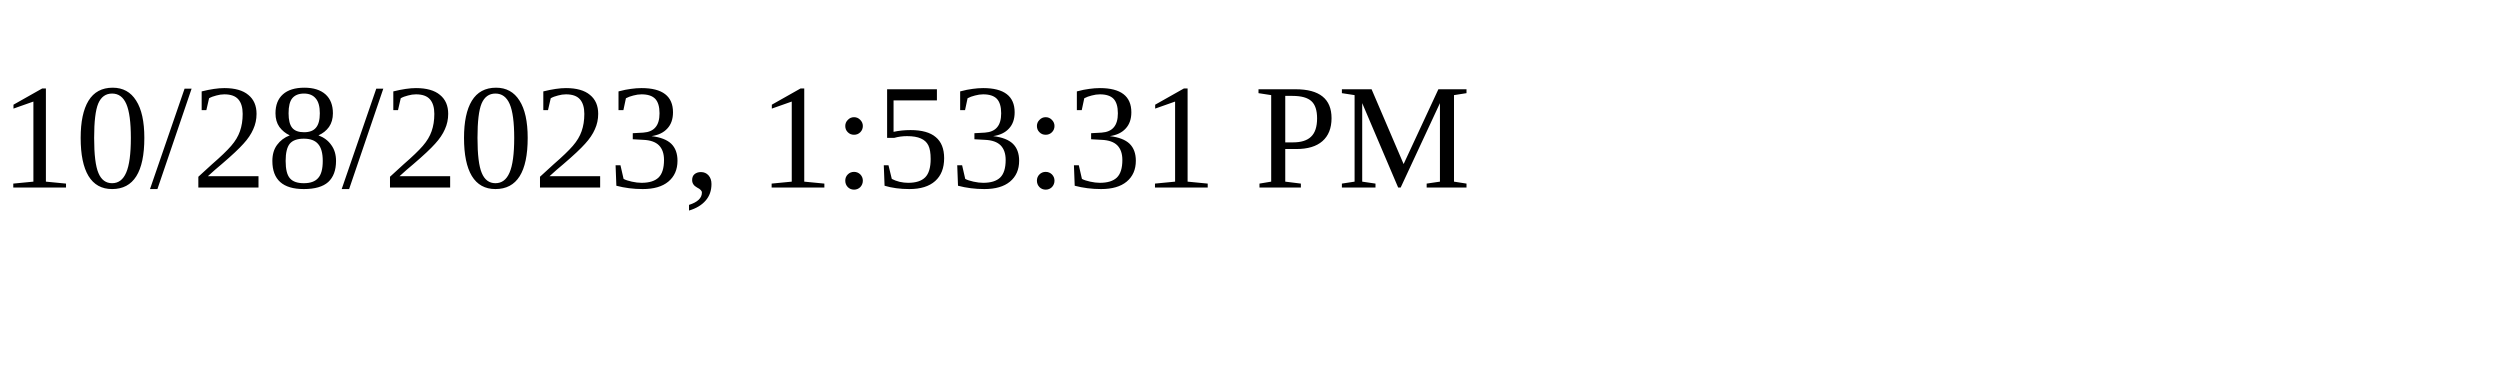
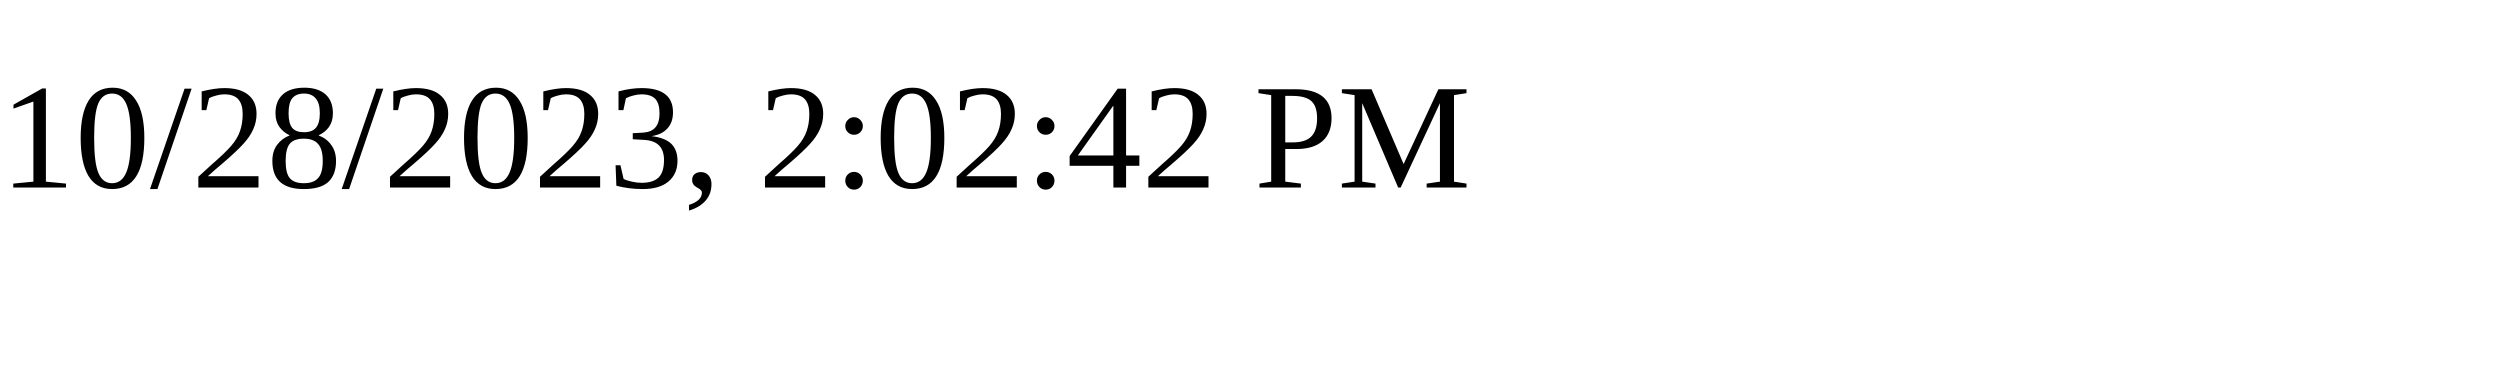
<svg xmlns="http://www.w3.org/2000/svg" height="30" width="200">
-   <text x="0" y="15">10/28/2023, 1:53:31 PM</text>
+   <text x="0" y="15">10/28/2023, 2:02:42 PM</text>
</svg>
